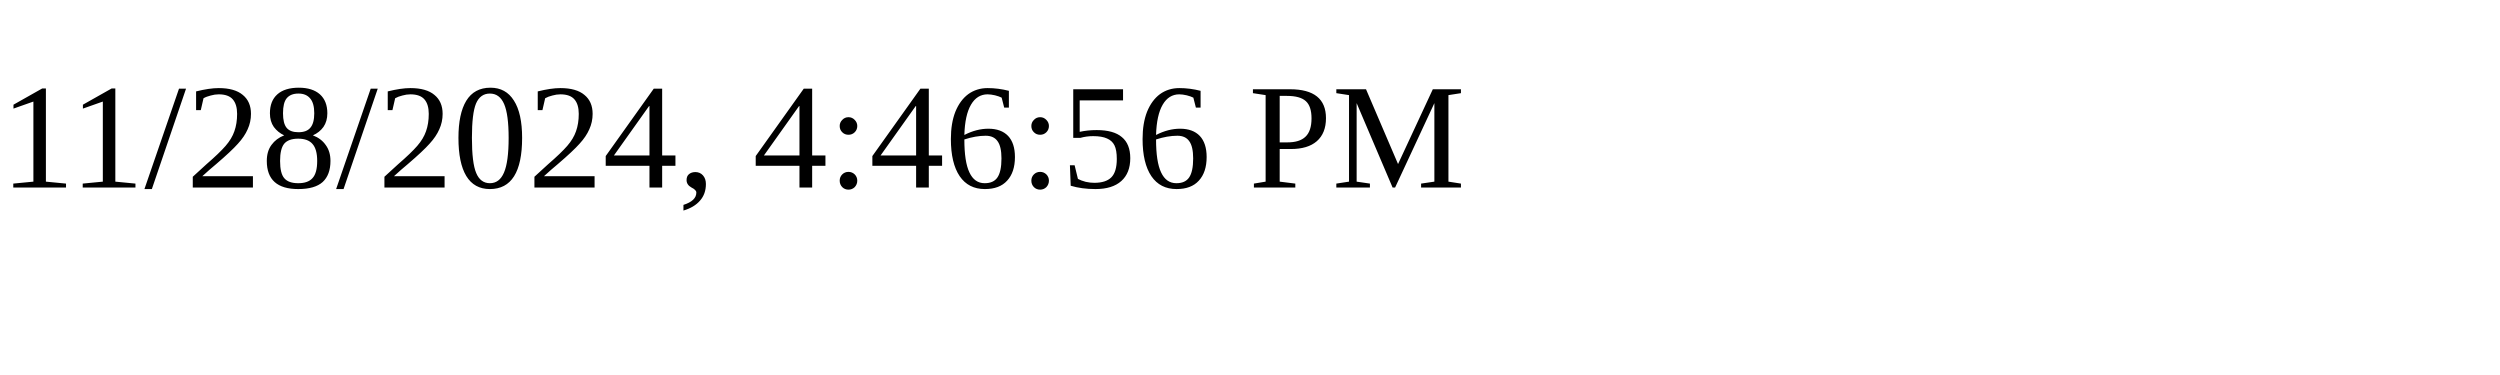
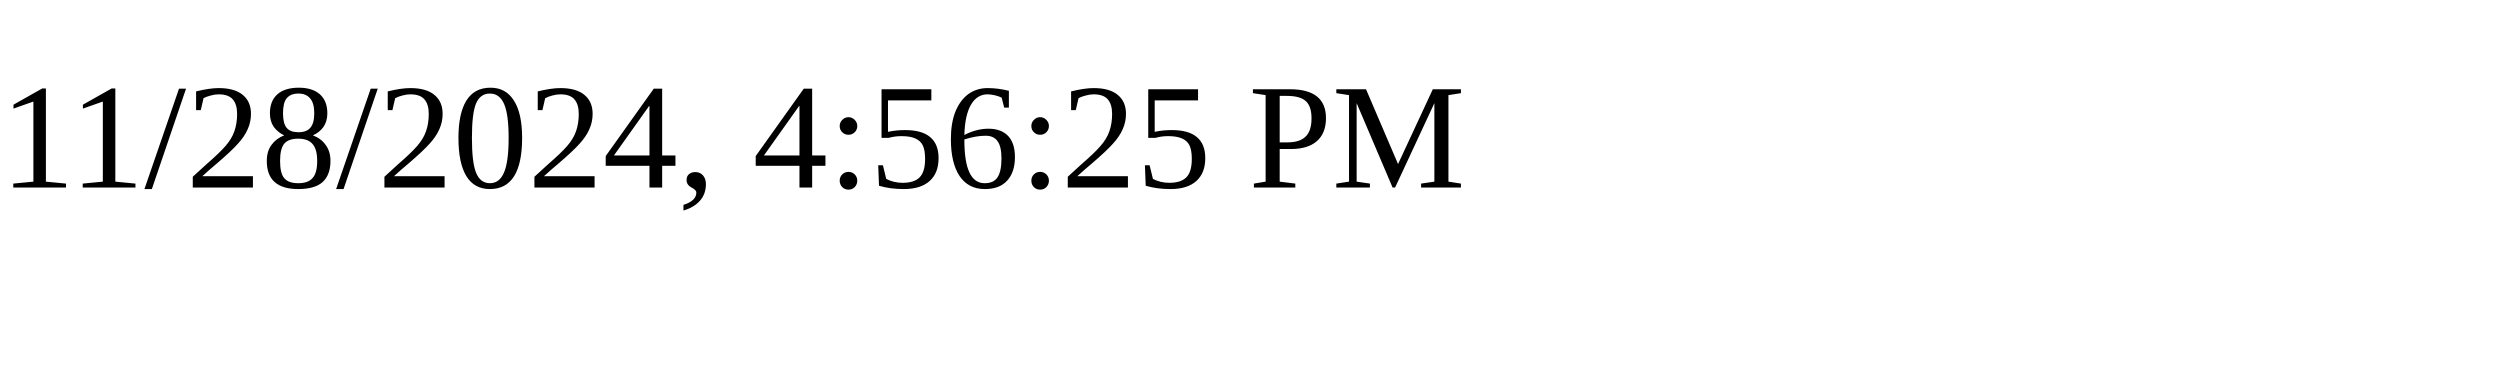
<svg xmlns="http://www.w3.org/2000/svg" height="30" width="200">
-   <text x="0" y="15">11/28/2024, 4:46:56 PM</text>
+   <text x="0" y="15">11/28/2024, 4:56:25 PM</text>
</svg>
